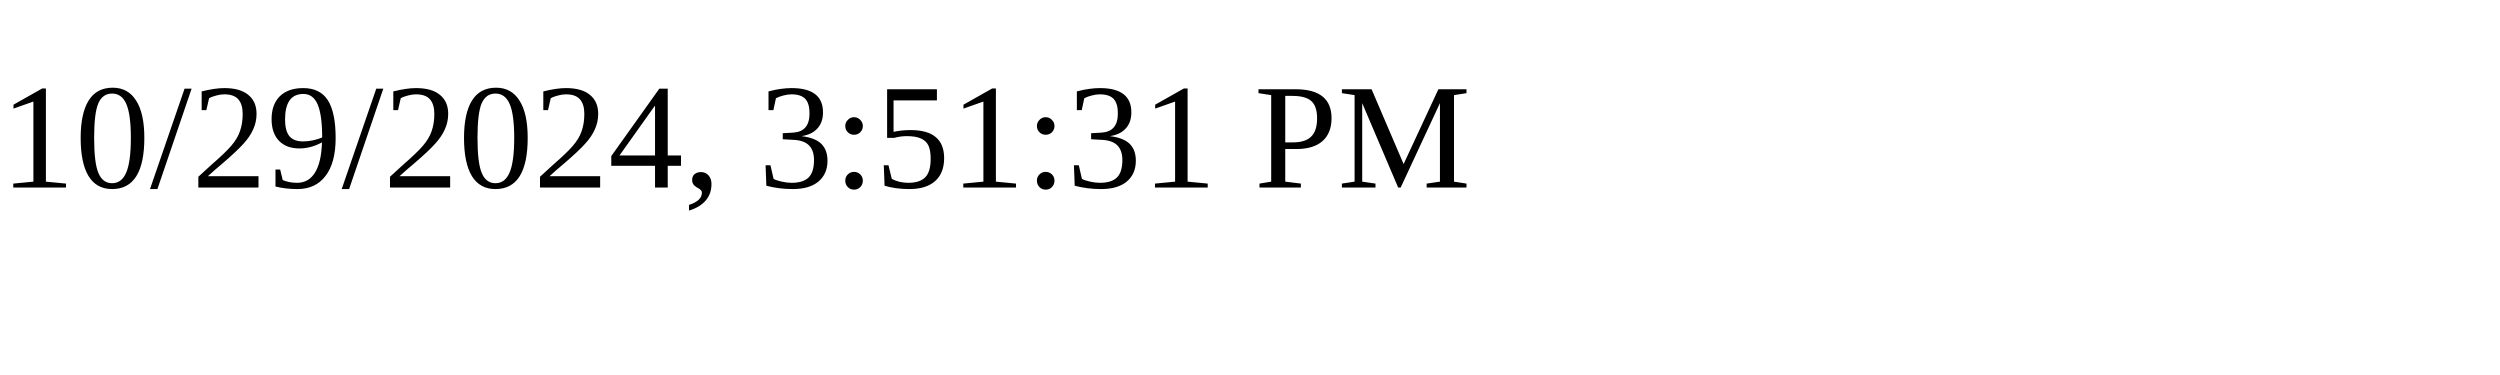
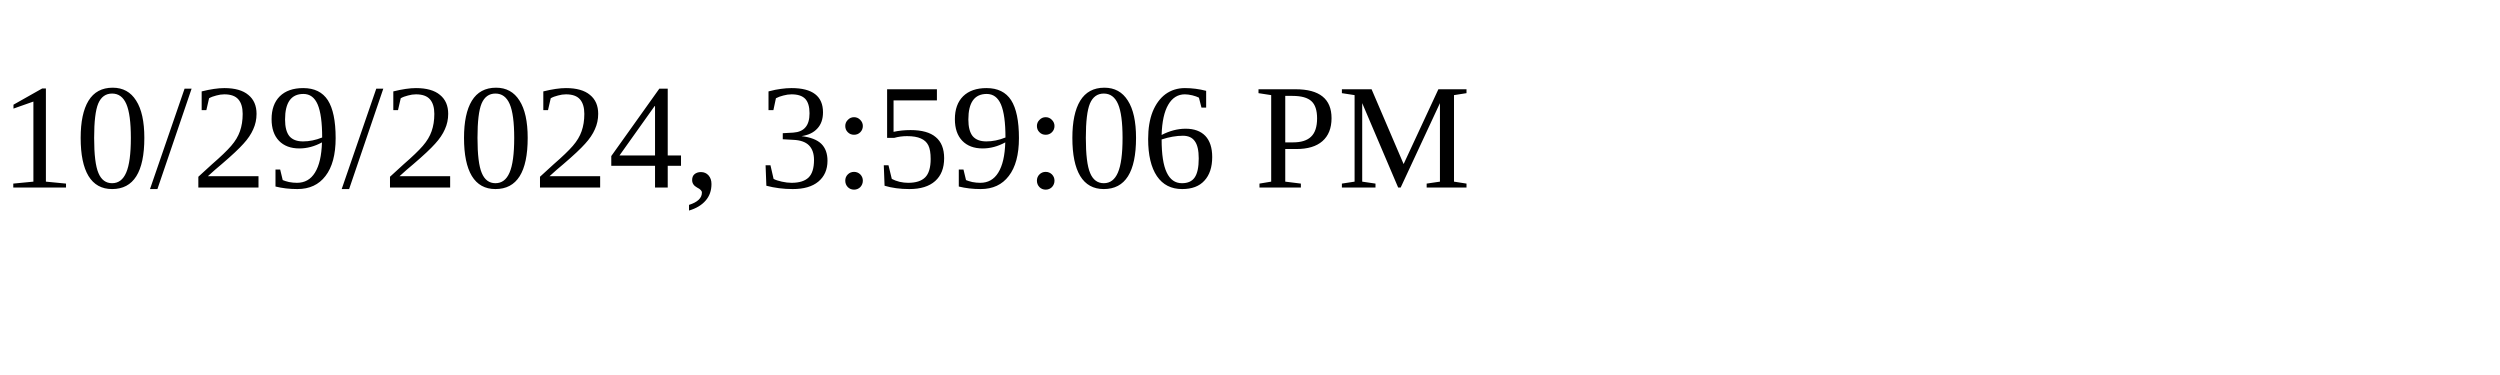
<svg xmlns="http://www.w3.org/2000/svg" height="30" width="200">
-   <text x="0" y="15">10/29/2024, 3:51:31 PM</text>
+   <text x="0" y="15">10/29/2024, 3:59:06 PM</text>
</svg>
